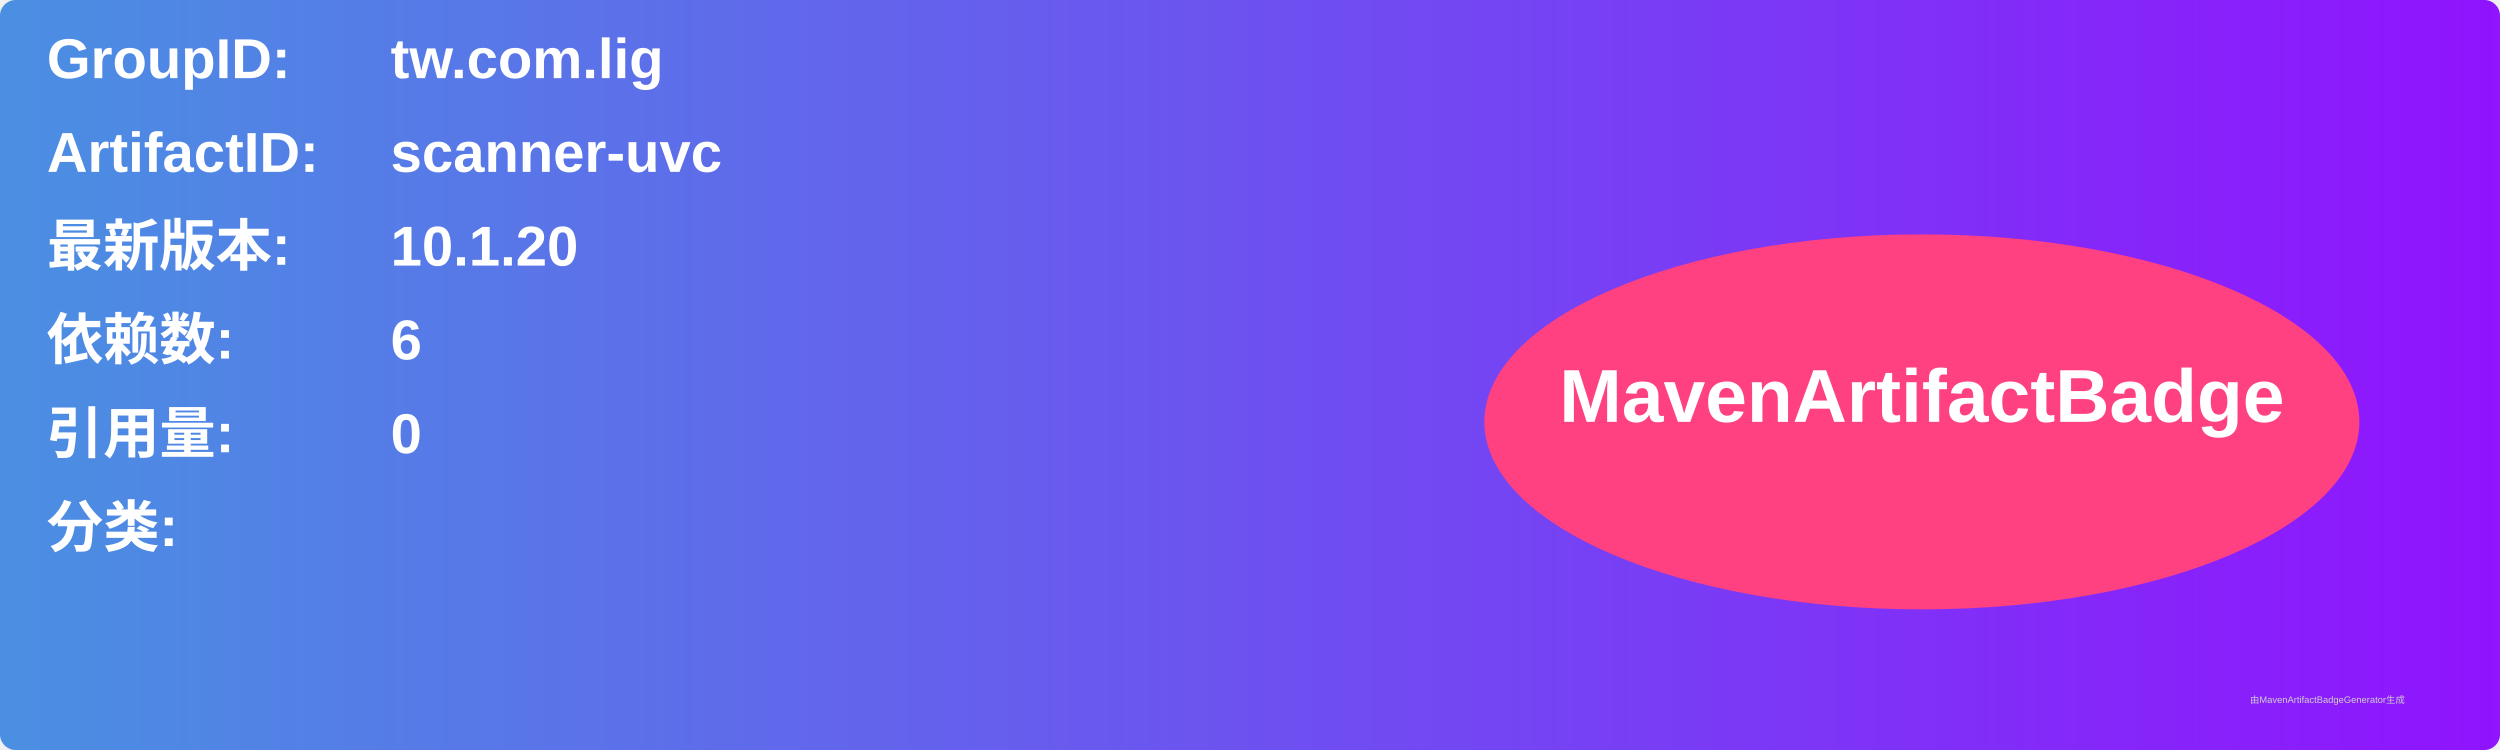
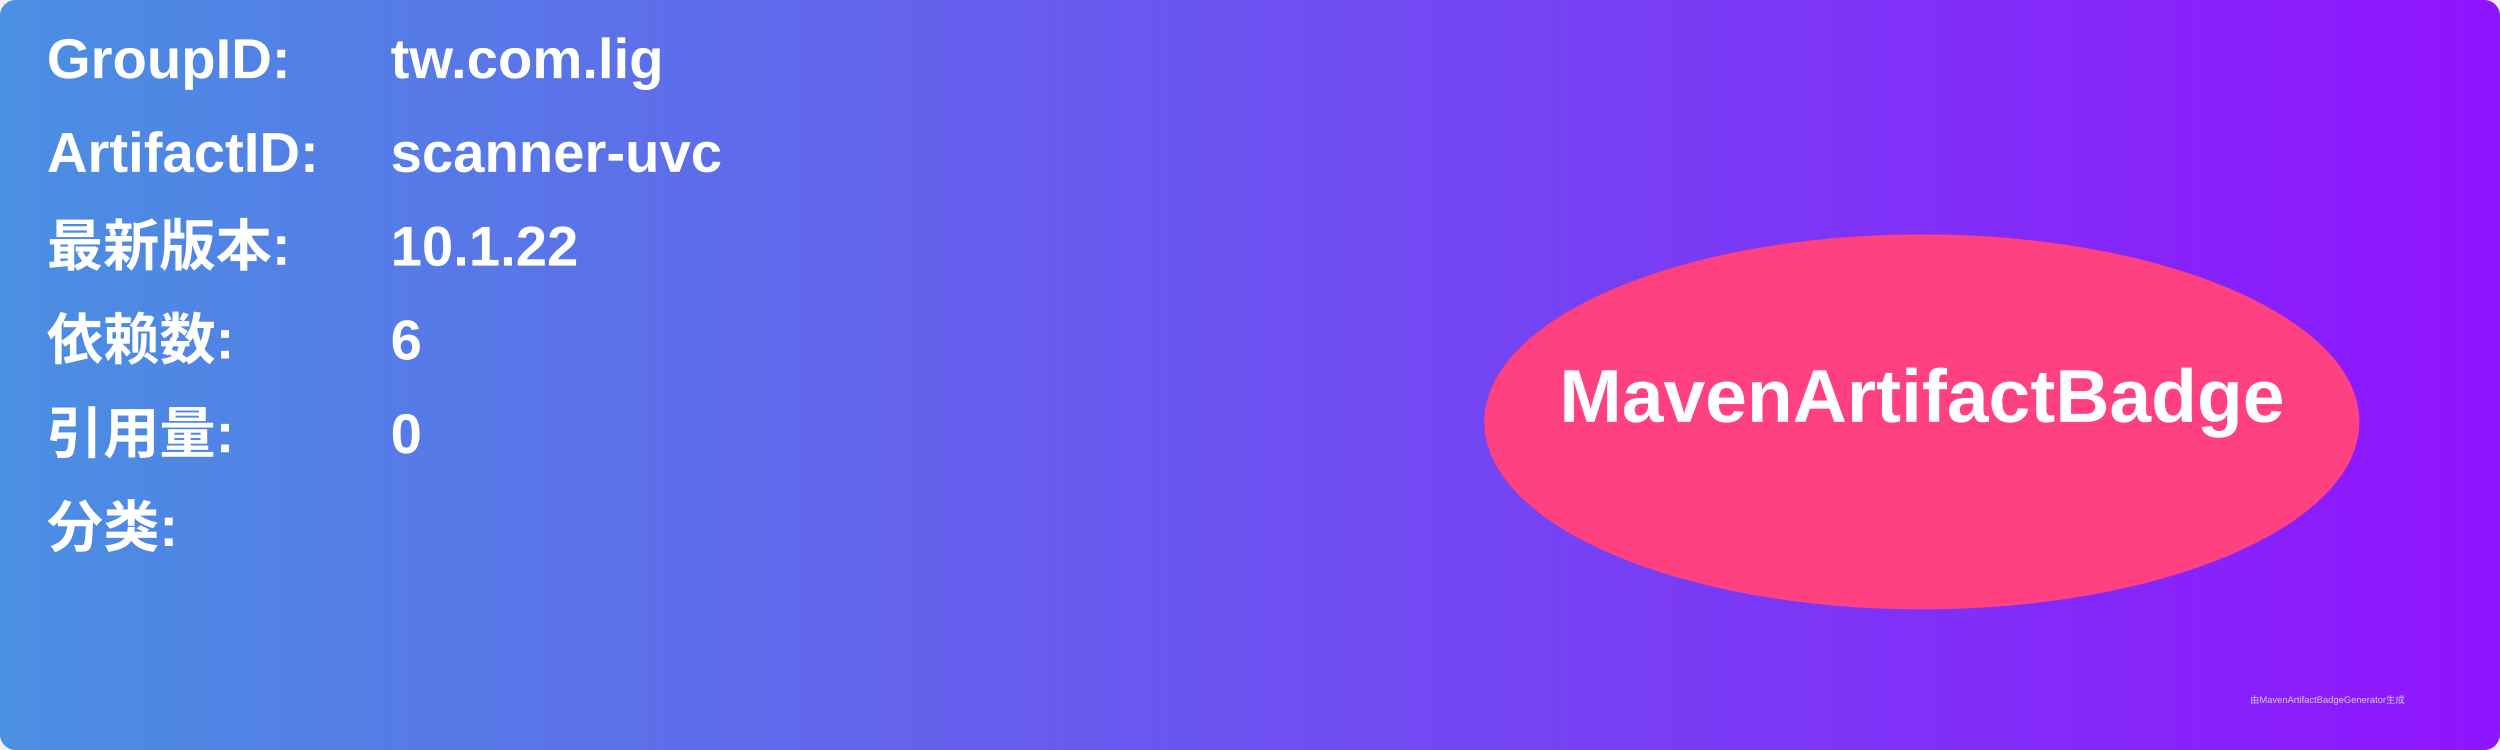
<svg xmlns="http://www.w3.org/2000/svg" width="800" height="240" viewBox="0 0 800 240">
  <linearGradient id="grad" x1="0%" y1="0%" x2="100%" y2="0%">
    <stop offset="0%" stop-color="#4a90e2" />
    <stop offset="100%" stop-color="#9013fe" />
  </linearGradient>
  <rect width="100%" height="100%" rx="5" ry="5" fill="url(#grad)" />
  <g transform="translate(15, 15)">
    <text x="0" y="10" font-family="Arial" font-size="18" fill="white" font-weight="bold" width="260">GroupID:</text>
    <text x="110" y="10" font-family="Arial" font-size="18" fill="white" font-weight="bold" width="460">tw.com.lig</text>
    <text x="0" y="40" font-family="Arial" font-size="18" fill="white" font-weight="bold" width="260">ArtifactID:</text>
    <text x="110" y="40" font-family="Arial" font-size="18" fill="white" font-weight="bold" width="460">scanner-uvc</text>
    <text x="0" y="70" font-family="Arial" font-size="18" fill="white" font-weight="bold">最新版本:</text>
    <text x="110" y="70" font-family="Arial" font-size="18" fill="white" font-weight="bold">
-       <tspan font-weight="bold">10.1.20</tspan>
+       <tspan font-weight="bold">10.1.22</tspan>
    </text>
    <text x="0" y="100" font-family="Arial" font-size="18" fill="white" font-weight="bold">依赖数: </text>
    <text x="110" y="100" font-family="Arial" font-size="18" fill="white">
      <tspan font-weight="bold">6</tspan>
    </text>
    <text x="0" y="130" font-family="Arial" font-size="18" fill="white" font-weight="bold">引用量: </text>
    <text x="110" y="130" font-family="Arial" font-size="18" fill="white">
      <tspan font-weight="bold">0</tspan>
    </text>
    <text x="0" y="160" font-family="Arial" font-size="18" fill="white" font-weight="bold">分类:</text>
    <text x="10" y="190" font-family="Arial" font-size="10" fill="white">
      <tspan font-weight="bold" />
    </text>
    <ellipse cx="600" cy="120" rx="140" ry="60" fill="#ff4081" />
    <text x="600" y="120" text-anchor="middle" font-family="Arial" font-size="24" fill="white" font-weight="bold">MavenArtifactBadge</text>
  </g>
  <text x="720" y="225" font-family="Arial" font-size="3" fill="#d0d0d0">由MavenArtifactBadgeGenerator生成</text>
</svg>
